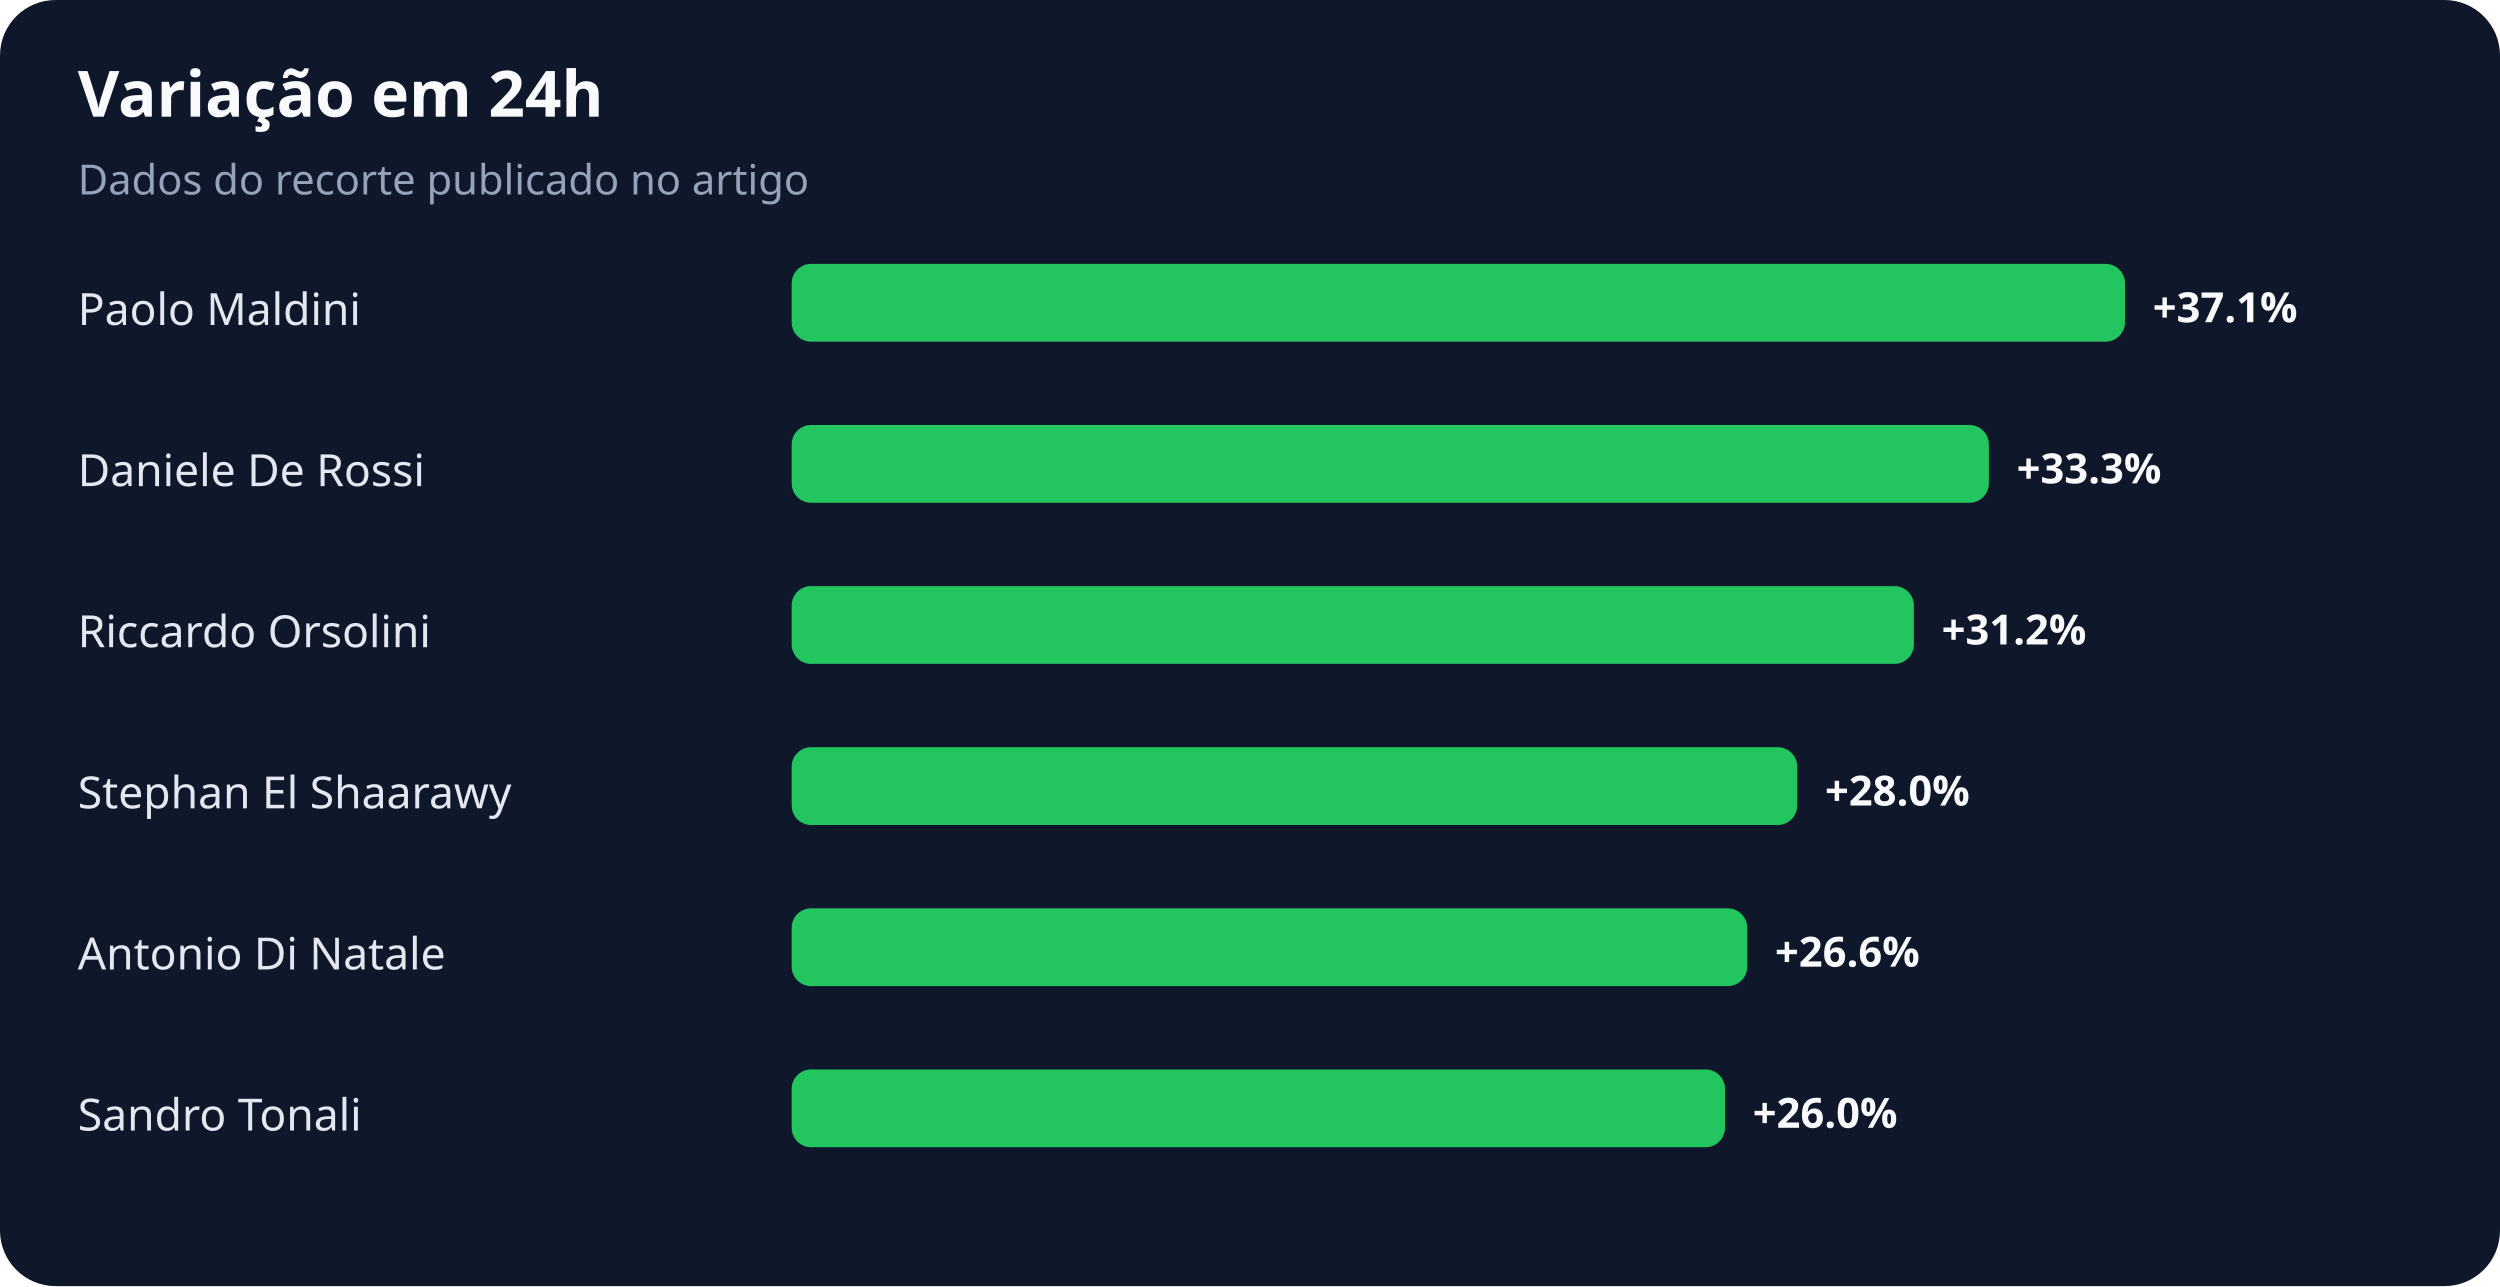
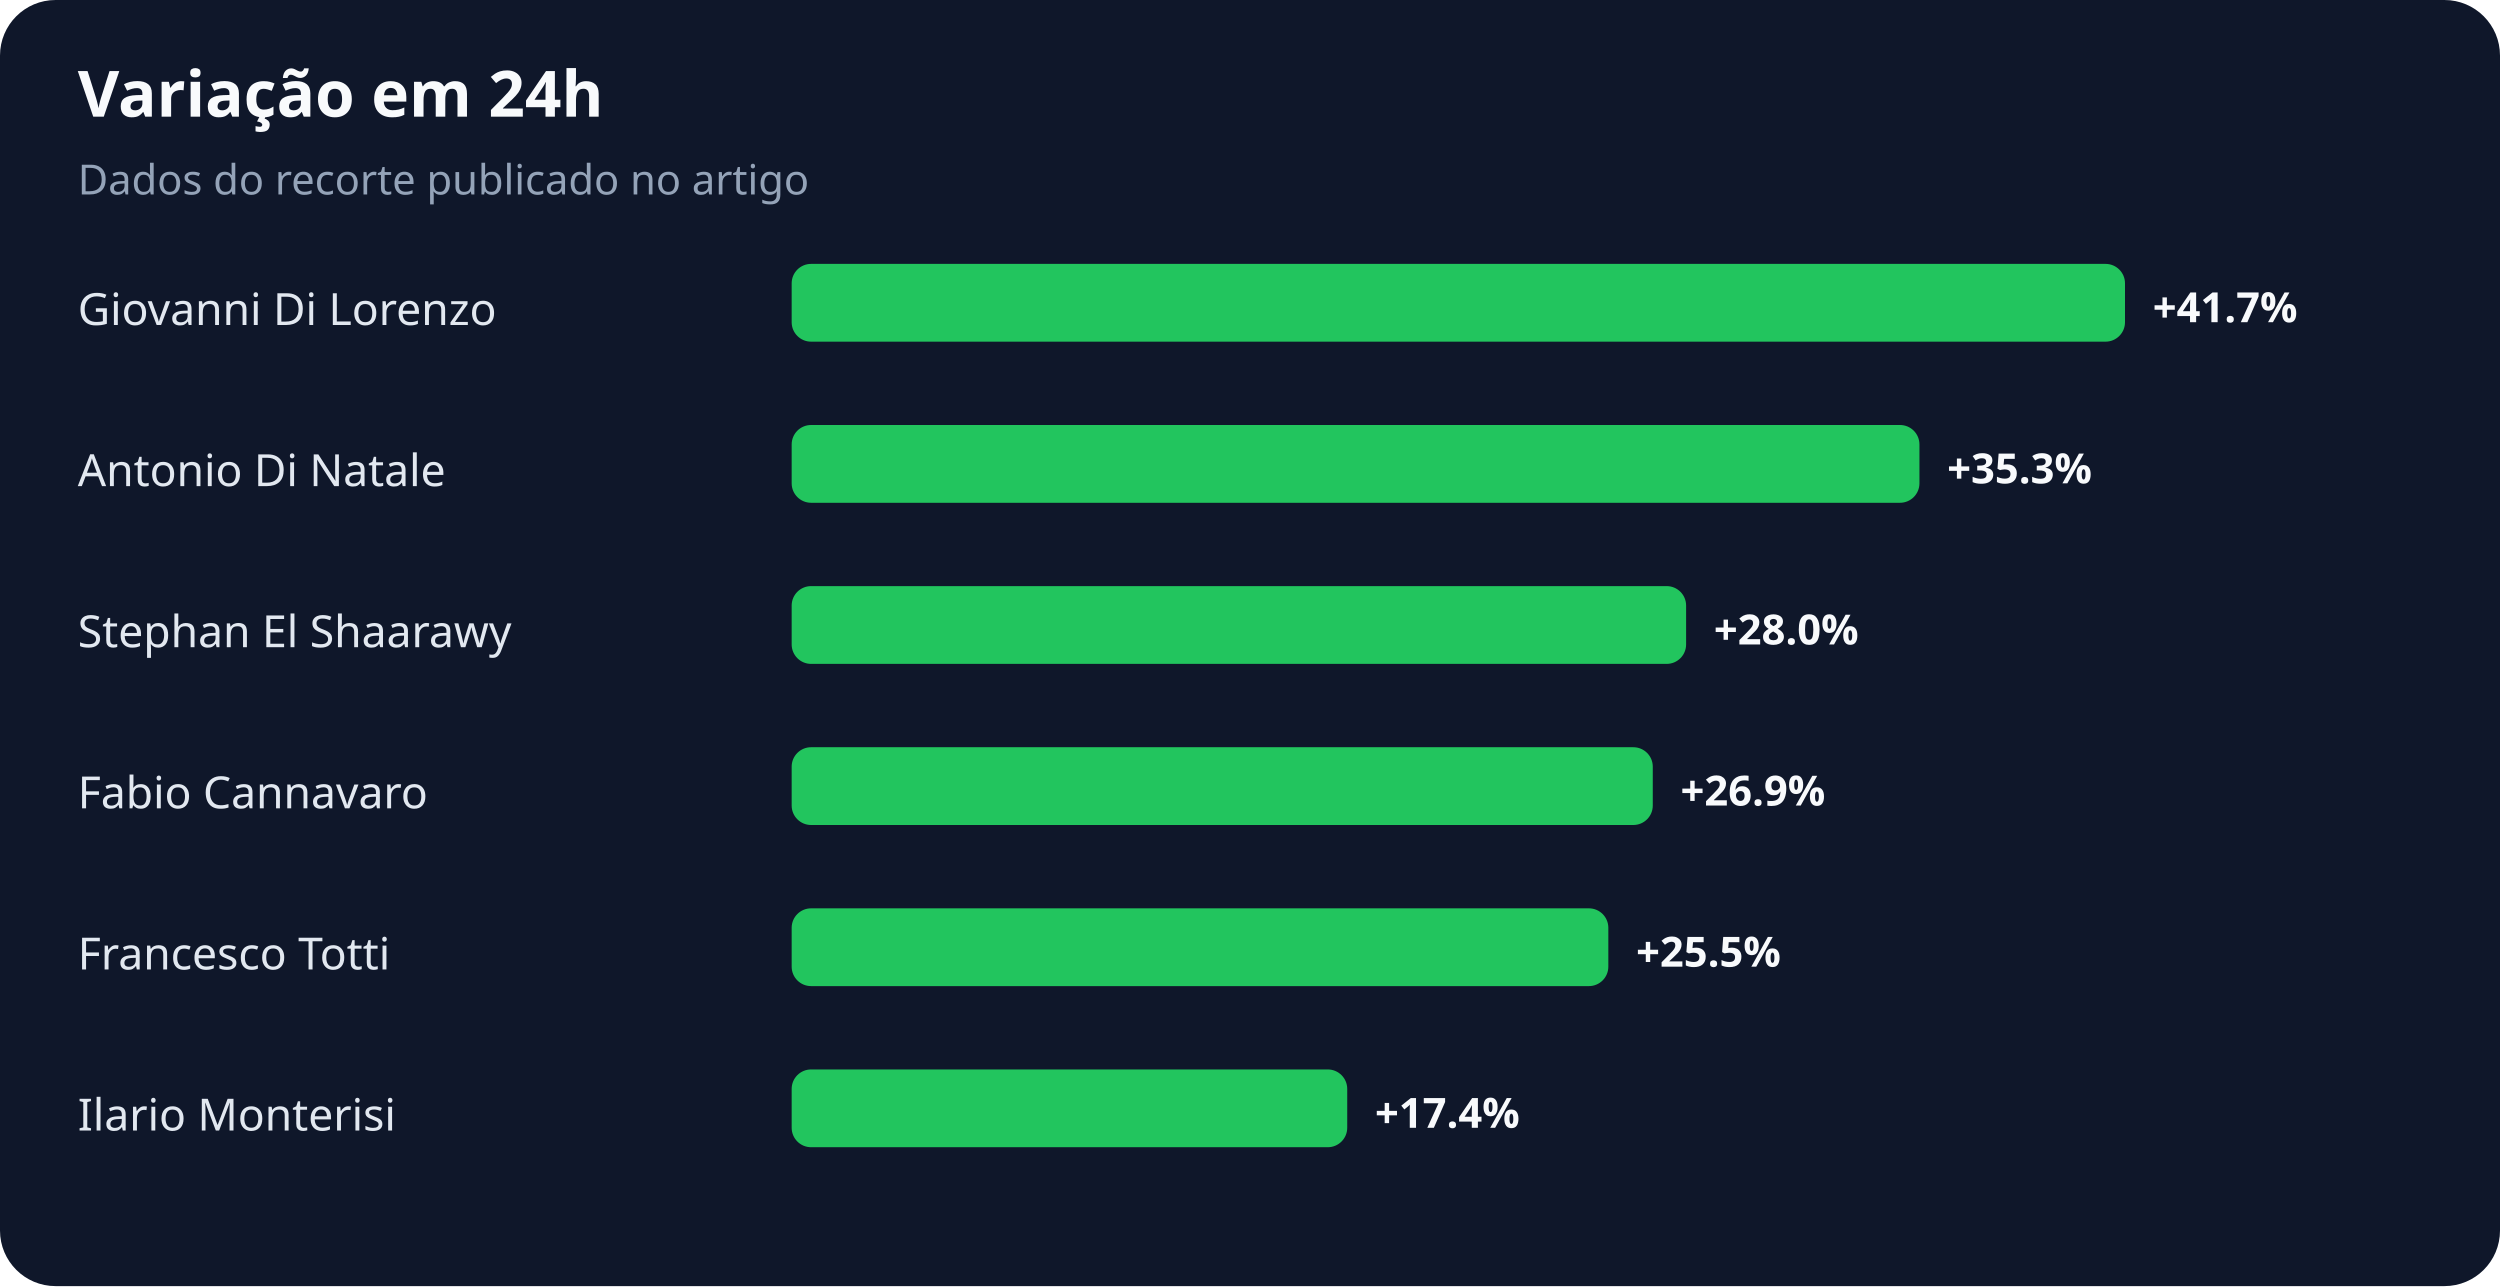
<svg xmlns="http://www.w3.org/2000/svg" width="900" height="463" viewBox="0 0 900 463" role="img" aria-labelledby="title desc">
  <rect width="100%" height="100%" rx="20" fill="#0f172a" />
  <text x="28" y="42" fill="#f8fafc" font-family="system-ui,sans-serif" font-size="23" font-weight="700">Variação em 24h</text>
  <text x="28" y="70" fill="#94a3b8" font-family="system-ui,sans-serif" font-size="15">Dados do recorte publicado no artigo</text>
-   <text x="28" y="117" fill="#e2e8f0" font-family="system-ui,sans-serif" font-size="16">Paolo Maldini</text>
+   <text x="28" y="117" fill="#e2e8f0" font-family="system-ui,sans-serif" font-size="16">Giovanni Di Lorenzo</text>
  <rect x="285" y="95" width="480" height="28" rx="7" fill="#22c55e" />
-   <text x="775" y="116" fill="#f8fafc" font-family="system-ui,sans-serif" font-size="15" font-weight="700">+37.1%</text>
-   <text x="28" y="175" fill="#e2e8f0" font-family="system-ui,sans-serif" font-size="16">Daniele De Rossi</text>
-   <rect x="285" y="153" width="431" height="28" rx="7" fill="#22c55e" />
-   <text x="726" y="174" fill="#f8fafc" font-family="system-ui,sans-serif" font-size="15" font-weight="700">+33.3%</text>
-   <text x="28" y="233" fill="#e2e8f0" font-family="system-ui,sans-serif" font-size="16">Riccardo Orsolini</text>
-   <rect x="285" y="211" width="404" height="28" rx="7" fill="#22c55e" />
-   <text x="699" y="232" fill="#f8fafc" font-family="system-ui,sans-serif" font-size="15" font-weight="700">+31.2%</text>
-   <text x="28" y="291" fill="#e2e8f0" font-family="system-ui,sans-serif" font-size="16">Stephan El Shaarawy</text>
-   <rect x="285" y="269" width="362" height="28" rx="7" fill="#22c55e" />
-   <text x="657" y="290" fill="#f8fafc" font-family="system-ui,sans-serif" font-size="15" font-weight="700">+28.0%</text>
-   <text x="28" y="349" fill="#e2e8f0" font-family="system-ui,sans-serif" font-size="16">Antonio Di Natale</text>
-   <rect x="285" y="327" width="344" height="28" rx="7" fill="#22c55e" />
-   <text x="639" y="348" fill="#f8fafc" font-family="system-ui,sans-serif" font-size="15" font-weight="700">+26.6%</text>
-   <text x="28" y="407" fill="#e2e8f0" font-family="system-ui,sans-serif" font-size="16">Sandro Tonali</text>
-   <rect x="285" y="385" width="336" height="28" rx="7" fill="#22c55e" />
-   <text x="631" y="406" fill="#f8fafc" font-family="system-ui,sans-serif" font-size="15" font-weight="700">+26.0%</text>
+   <text x="775" y="116" fill="#f8fafc" font-family="system-ui,sans-serif" font-size="15" font-weight="700">+41.7%</text>
+   <text x="28" y="175" fill="#e2e8f0" font-family="system-ui,sans-serif" font-size="16">Antonio Di Natale</text>
+   <rect x="285" y="153" width="406" height="28" rx="7" fill="#22c55e" />
+   <text x="701" y="174" fill="#f8fafc" font-family="system-ui,sans-serif" font-size="15" font-weight="700">+35.3%</text>
+   <text x="28" y="233" fill="#e2e8f0" font-family="system-ui,sans-serif" font-size="16">Stephan El Shaarawy</text>
+   <rect x="285" y="211" width="322" height="28" rx="7" fill="#22c55e" />
+   <text x="617" y="232" fill="#f8fafc" font-family="system-ui,sans-serif" font-size="15" font-weight="700">+28.0%</text>
+   <text x="28" y="291" fill="#e2e8f0" font-family="system-ui,sans-serif" font-size="16">Fabio Cannavaro</text>
+   <rect x="285" y="269" width="310" height="28" rx="7" fill="#22c55e" />
+   <text x="605" y="290" fill="#f8fafc" font-family="system-ui,sans-serif" font-size="15" font-weight="700">+26.9%</text>
+   <text x="28" y="349" fill="#e2e8f0" font-family="system-ui,sans-serif" font-size="16">Francesco Totti</text>
+   <rect x="285" y="327" width="294" height="28" rx="7" fill="#22c55e" />
+   <text x="589" y="348" fill="#f8fafc" font-family="system-ui,sans-serif" font-size="15" font-weight="700">+25.5%</text>
+   <text x="28" y="407" fill="#e2e8f0" font-family="system-ui,sans-serif" font-size="16">Ilario Monterisi</text>
+   <rect x="285" y="385" width="200" height="28" rx="7" fill="#22c55e" />
+   <text x="495" y="406" fill="#f8fafc" font-family="system-ui,sans-serif" font-size="15" font-weight="700">+17.4%</text>
</svg>
